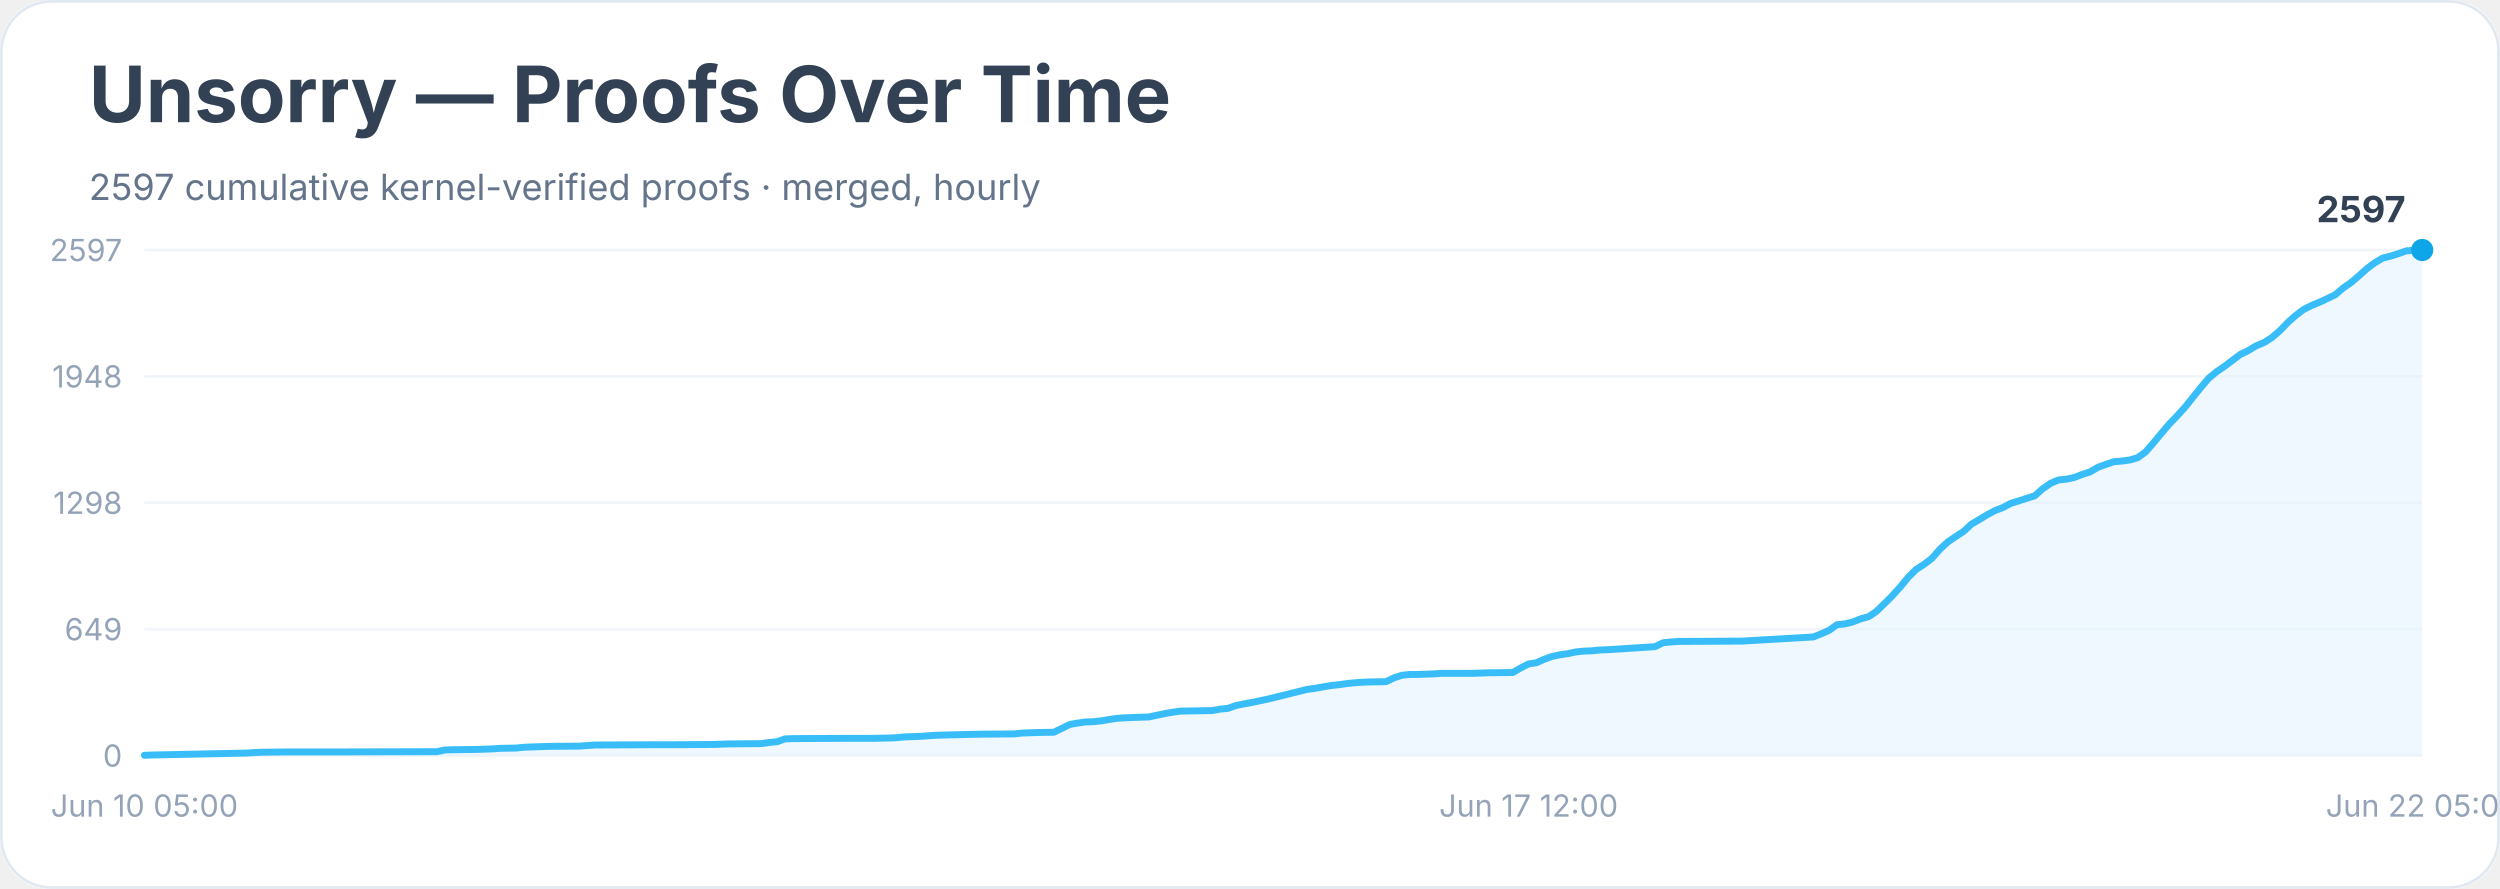
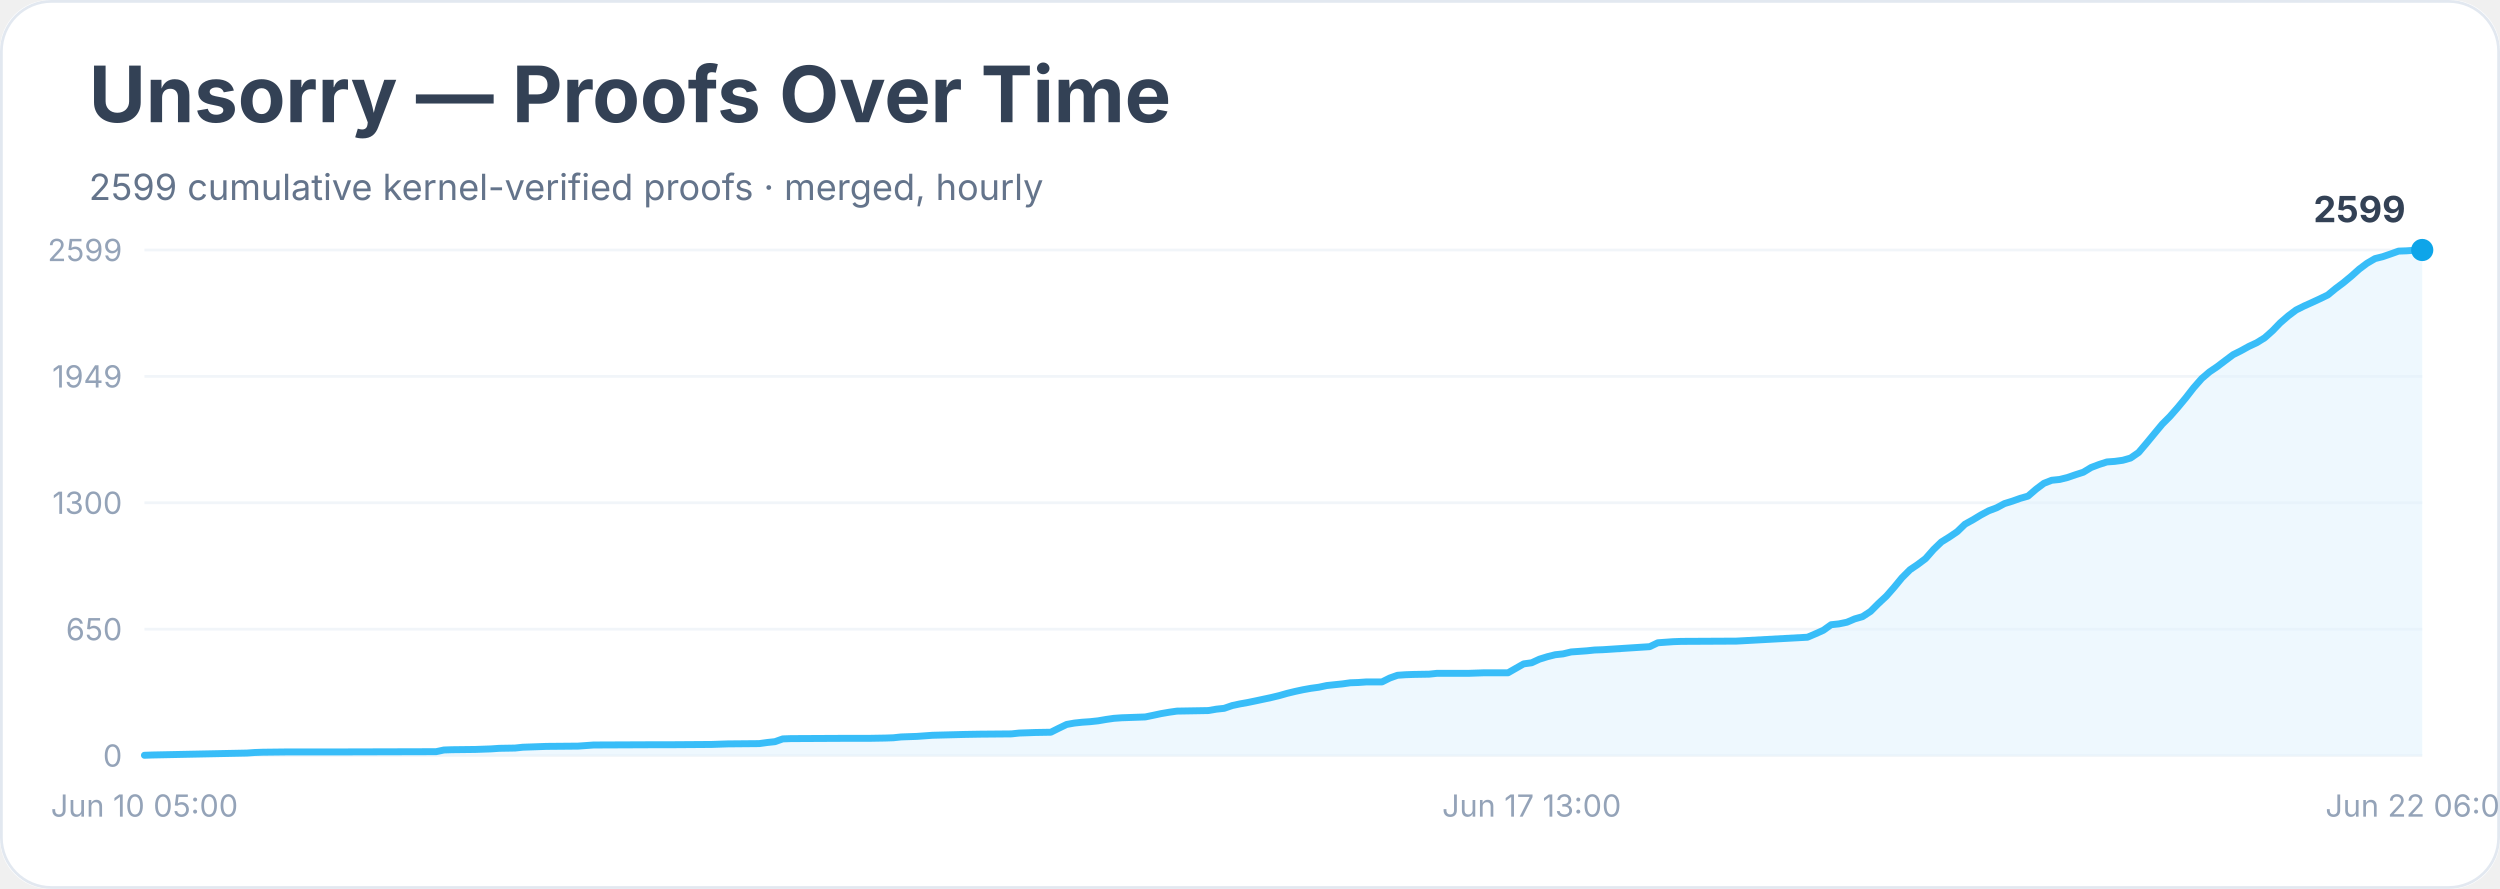
<svg xmlns="http://www.w3.org/2000/svg" width="900" height="320" viewBox="0 0 900 320" role="img" aria-labelledby="title desc">
  <rect width="900" height="100%" rx="18" fill="#ffffff" />
  <rect x="0.5" y="0.5" width="899" height="319" rx="18" fill="none" stroke="#e2e8f0" />
  <text x="32" y="44" font-family="Inter, system-ui, sans-serif" font-size="28" font-weight="700" fill="#334155">Unsorry — Proofs Over Time</text>
-   <text x="32" y="72" font-family="Inter, system-ui, sans-serif" font-size="13" fill="#64748b">2597 cumulative kernel-verified proofs · merged, hourly</text>
+   <text x="32" y="72" font-family="Inter, system-ui, sans-serif" font-size="13" fill="#64748b">2599 cumulative kernel-verified proofs · merged, hourly</text>
  <line x1="52" y1="272.0" x2="872" y2="272.0" stroke="#f1f5f9" />
  <text x="44" y="276.0" text-anchor="end" font-family="Inter, system-ui, sans-serif" font-size="11" fill="#94a3b8">0</text>
  <line x1="52" y1="226.5" x2="872" y2="226.5" stroke="#f1f5f9" />
-   <text x="44" y="230.5" text-anchor="end" font-family="Inter, system-ui, sans-serif" font-size="11" fill="#94a3b8">649</text>
+   <text x="44" y="230.5" text-anchor="end" font-family="Inter, system-ui, sans-serif" font-size="11" fill="#94a3b8">650</text>
  <line x1="52" y1="181.0" x2="872" y2="181.0" stroke="#f1f5f9" />
-   <text x="44" y="185.0" text-anchor="end" font-family="Inter, system-ui, sans-serif" font-size="11" fill="#94a3b8">1298</text>
+   <text x="44" y="185.0" text-anchor="end" font-family="Inter, system-ui, sans-serif" font-size="11" fill="#94a3b8">1300</text>
  <line x1="52" y1="135.5" x2="872" y2="135.5" stroke="#f1f5f9" />
-   <text x="44" y="139.5" text-anchor="end" font-family="Inter, system-ui, sans-serif" font-size="11" fill="#94a3b8">1948</text>
+   <text x="44" y="139.5" text-anchor="end" font-family="Inter, system-ui, sans-serif" font-size="11" fill="#94a3b8">1949</text>
  <line x1="52" y1="90.0" x2="872" y2="90.0" stroke="#f1f5f9" />
-   <text x="44" y="94.0" text-anchor="end" font-family="Inter, system-ui, sans-serif" font-size="11" fill="#94a3b8">2597</text>
-   <polygon points="52.0,272.0 52.0,271.9 54.8,271.8 89.0,271.1 91.9,270.9 94.7,270.8 103.2,270.7 120.3,270.7 157.3,270.6 160.2,270.0 163.0,269.9 171.6,269.8 174.4,269.7 177.3,269.6 180.1,269.4 185.8,269.3 188.7,269.0 197.2,268.7 208.6,268.6 211.4,268.4 214.3,268.2 237.1,268.1 242.8,268.1 257.0,268.0 259.8,267.9 262.7,267.8 274.1,267.7 276.9,267.3 279.8,267.0 282.6,266.0 285.5,265.9 305.4,265.8 313.9,265.8 319.6,265.7 322.5,265.6 325.3,265.3 328.2,265.2 331.0,265.1 333.9,264.9 336.7,264.7 348.1,264.4 353.8,264.3 365.2,264.2 368.0,263.9 370.9,263.8 373.7,263.7 379.4,263.6 382.3,262.2 385.1,260.8 388.0,260.3 390.8,259.9 393.7,259.8 396.5,259.5 399.4,259.0 402.2,258.6 405.1,258.4 407.9,258.3 413.6,258.1 416.4,257.5 419.3,256.9 422.1,256.4 425.0,256.0 430.7,255.9 436.4,255.8 439.2,255.3 442.1,255.0 444.9,254.0 447.8,253.4 450.6,252.9 453.5,252.3 456.3,251.7 459.2,251.0 462.0,250.3 464.8,249.6 467.7,248.9 470.5,248.2 473.4,247.8 476.2,247.3 479.1,246.8 481.9,246.5 484.8,246.1 487.6,245.8 490.5,245.6 493.3,245.5 499.0,245.4 501.9,244.0 504.7,243.1 507.6,242.8 510.4,242.8 516.1,242.6 518.9,242.4 530.3,242.4 536.0,242.2 544.6,242.1 547.4,240.5 550.3,239.0 553.1,238.6 556.0,237.3 558.8,236.3 561.7,235.7 564.5,235.3 567.3,234.7 570.2,234.4 573.0,234.3 575.9,234.0 578.7,233.9 595.8,232.8 598.7,231.4 601.5,231.1 604.4,230.9 607.2,230.9 627.1,230.8 652.8,229.3 655.6,228.2 658.5,226.9 661.3,224.9 664.2,224.6 667.0,223.9 669.8,222.8 672.7,222.0 675.5,220.1 678.4,217.3 681.2,214.5 684.1,211.3 686.9,207.9 689.8,205.0 692.6,203.2 695.5,201.0 698.3,197.8 701.2,195.1 704.0,193.2 706.9,191.3 709.7,188.7 712.6,187.0 715.4,185.3 718.2,183.8 721.1,182.7 723.9,181.2 726.8,180.3 729.6,179.4 732.5,178.5 735.3,176.0 738.2,174.0 741.0,172.8 743.9,172.5 746.7,171.9 749.6,170.8 752.4,169.9 755.3,168.2 758.1,167.2 761.0,166.2 763.8,166.0 766.7,165.6 769.5,164.8 772.3,162.8 775.2,159.5 778.0,156.1 780.9,152.7 783.7,149.8 786.6,146.6 789.4,143.1 792.3,139.5 795.1,136.2 798.0,133.8 800.8,131.9 803.7,129.7 806.5,127.6 809.4,126.2 812.2,124.5 815.1,123.3 817.9,121.5 820.8,119.0 823.6,116.1 826.4,113.6 829.3,111.4 832.1,110.0 835.0,108.8 837.8,107.5 840.7,106.1 843.5,103.7 846.4,101.7 849.2,99.3 852.1,96.7 854.9,94.6 857.8,92.9 860.6,92.2 863.5,91.3 866.3,90.3 869.2,90.1 872.0,90.0 872.0,272.0" fill="#e0f2fe" opacity="0.55" />
-   <polyline points="52.0,271.9 54.8,271.8 89.0,271.1 91.9,270.9 94.7,270.8 103.2,270.7 120.3,270.7 157.3,270.6 160.2,270.0 163.0,269.9 171.6,269.8 174.4,269.7 177.3,269.6 180.1,269.4 185.8,269.3 188.7,269.0 197.2,268.7 208.6,268.6 211.4,268.4 214.3,268.2 237.1,268.1 242.8,268.1 257.0,268.0 259.8,267.9 262.7,267.8 274.1,267.7 276.9,267.3 279.8,267.0 282.6,266.0 285.5,265.9 305.4,265.8 313.9,265.8 319.6,265.7 322.5,265.6 325.3,265.3 328.2,265.2 331.0,265.1 333.9,264.9 336.7,264.7 348.1,264.4 353.8,264.3 365.2,264.2 368.0,263.9 370.9,263.8 373.7,263.7 379.4,263.6 382.3,262.2 385.1,260.8 388.0,260.3 390.8,259.9 393.7,259.8 396.5,259.5 399.4,259.0 402.2,258.6 405.1,258.4 407.9,258.3 413.6,258.1 416.4,257.5 419.3,256.9 422.1,256.4 425.0,256.0 430.7,255.9 436.4,255.8 439.2,255.3 442.1,255.0 444.9,254.0 447.8,253.4 450.6,252.9 453.5,252.3 456.3,251.7 459.2,251.0 462.0,250.3 464.8,249.6 467.7,248.9 470.5,248.2 473.4,247.8 476.2,247.3 479.1,246.8 481.9,246.5 484.8,246.1 487.6,245.8 490.5,245.6 493.3,245.5 499.0,245.4 501.9,244.0 504.7,243.1 507.6,242.8 510.4,242.8 516.1,242.6 518.9,242.4 530.3,242.4 536.0,242.2 544.6,242.1 547.4,240.5 550.3,239.0 553.1,238.6 556.0,237.3 558.8,236.3 561.7,235.7 564.5,235.3 567.3,234.7 570.2,234.4 573.0,234.3 575.9,234.0 578.7,233.9 595.8,232.8 598.7,231.4 601.5,231.1 604.4,230.9 607.2,230.9 627.1,230.8 652.8,229.3 655.6,228.2 658.5,226.9 661.3,224.9 664.2,224.6 667.0,223.9 669.8,222.8 672.7,222.0 675.5,220.1 678.4,217.3 681.2,214.5 684.1,211.3 686.9,207.9 689.8,205.0 692.6,203.2 695.5,201.0 698.3,197.8 701.2,195.1 704.0,193.2 706.9,191.3 709.7,188.7 712.6,187.0 715.4,185.3 718.2,183.8 721.1,182.7 723.9,181.2 726.8,180.3 729.6,179.4 732.5,178.5 735.3,176.0 738.2,174.0 741.0,172.8 743.9,172.5 746.7,171.9 749.6,170.8 752.4,169.9 755.3,168.2 758.1,167.2 761.0,166.2 763.8,166.0 766.7,165.6 769.5,164.8 772.3,162.8 775.2,159.5 778.0,156.1 780.9,152.7 783.7,149.8 786.6,146.6 789.4,143.1 792.3,139.5 795.1,136.2 798.0,133.8 800.8,131.9 803.7,129.7 806.5,127.6 809.4,126.2 812.2,124.5 815.1,123.3 817.9,121.5 820.8,119.0 823.6,116.1 826.4,113.6 829.3,111.4 832.1,110.0 835.0,108.8 837.8,107.5 840.7,106.1 843.5,103.7 846.4,101.7 849.2,99.3 852.1,96.7 854.9,94.6 857.8,92.9 860.6,92.2 863.5,91.3 866.3,90.3 869.2,90.1 872.0,90.0" fill="none" stroke="#38bdf8" stroke-width="2.5" stroke-linejoin="round" stroke-linecap="round" />
+   <text x="44" y="94.0" text-anchor="end" font-family="Inter, system-ui, sans-serif" font-size="11" fill="#94a3b8">2599</text>
+   <polygon points="52.0,272.0 52.0,271.9 54.8,271.8 88.9,271.1 91.7,270.9 94.6,270.8 103.1,270.7 120.1,270.7 157.0,270.6 159.8,270.0 162.7,269.9 171.2,269.8 174.0,269.7 176.8,269.6 179.7,269.4 185.4,269.3 188.2,269.0 196.7,268.7 208.1,268.6 210.9,268.4 213.7,268.2 236.4,268.1 242.1,268.1 256.3,268.0 259.1,267.9 262.0,267.8 273.3,267.7 276.2,267.3 279.0,267.0 281.8,266.0 284.7,265.9 304.5,265.8 313.0,265.8 318.7,265.7 321.6,265.6 324.4,265.3 327.2,265.2 330.1,265.1 332.9,264.9 335.7,264.7 347.1,264.4 352.8,264.3 364.1,264.2 366.9,263.9 369.8,263.8 372.6,263.7 378.3,263.6 381.1,262.2 384.0,260.8 386.8,260.3 389.6,260.0 392.5,259.8 395.3,259.5 398.2,259.0 401.0,258.6 403.8,258.4 406.7,258.3 412.3,258.1 415.2,257.5 418.0,256.9 420.9,256.4 423.7,256.0 429.4,255.9 435.0,255.8 437.9,255.3 440.7,255.0 443.6,254.0 446.4,253.4 449.2,252.9 452.1,252.3 454.9,251.7 457.7,251.1 460.6,250.4 463.4,249.6 466.3,248.9 469.1,248.3 471.9,247.8 474.8,247.4 477.6,246.8 480.4,246.5 483.3,246.2 486.1,245.8 489.0,245.7 491.8,245.5 497.5,245.5 500.3,244.1 503.1,243.1 506.0,242.9 508.8,242.8 514.5,242.7 517.3,242.4 528.7,242.4 534.4,242.2 542.9,242.2 545.7,240.6 548.5,239.0 551.4,238.6 554.2,237.3 557.1,236.4 559.9,235.7 562.7,235.4 565.6,234.7 568.4,234.5 571.2,234.3 574.1,234.0 576.9,233.9 593.9,232.8 596.8,231.4 599.6,231.2 602.4,231.0 605.3,230.9 625.1,230.8 650.7,229.4 653.5,228.2 656.4,226.9 659.2,224.9 662.0,224.6 664.9,224.0 667.7,222.8 670.5,222.0 673.4,220.1 676.2,217.3 679.1,214.6 681.9,211.4 684.7,208.0 687.6,205.1 690.4,203.2 693.2,201.1 696.1,197.8 698.9,195.1 701.8,193.3 704.6,191.4 707.4,188.7 710.3,187.1 713.1,185.4 715.9,183.9 718.8,182.8 721.6,181.3 724.5,180.4 727.3,179.4 730.1,178.6 733.0,176.1 735.8,174.0 738.6,172.9 741.5,172.6 744.3,171.9 747.2,170.9 750.0,170.0 752.8,168.3 755.7,167.2 758.5,166.3 761.3,166.1 764.2,165.7 767.0,164.9 769.9,162.9 772.7,159.6 775.5,156.2 778.4,152.7 781.2,149.9 784.0,146.7 786.9,143.2 789.7,139.6 792.6,136.3 795.4,133.9 798.2,132.0 801.1,129.8 803.9,127.7 806.7,126.3 809.6,124.7 812.4,123.4 815.3,121.6 818.1,119.1 820.9,116.2 823.8,113.7 826.6,111.6 829.4,110.2 832.3,108.9 835.1,107.6 838.0,106.2 840.8,103.9 843.6,101.8 846.5,99.4 849.3,96.9 852.1,94.8 855.0,93.1 857.8,92.4 860.7,91.4 863.5,90.4 866.3,90.3 869.2,90.1 872.0,90.0 872.0,272.0" fill="#e0f2fe" opacity="0.55" />
+   <polyline points="52.0,271.9 54.8,271.8 88.9,271.1 91.7,270.9 94.6,270.8 103.1,270.7 120.1,270.7 157.0,270.6 159.8,270.0 162.7,269.9 171.2,269.8 174.0,269.7 176.8,269.6 179.7,269.4 185.4,269.3 188.2,269.0 196.7,268.7 208.1,268.6 210.9,268.4 213.7,268.2 236.4,268.1 242.1,268.1 256.3,268.0 259.1,267.9 262.0,267.8 273.3,267.7 276.2,267.3 279.0,267.0 281.8,266.0 284.7,265.9 304.5,265.8 313.0,265.8 318.7,265.7 321.6,265.6 324.4,265.3 327.2,265.2 330.1,265.1 332.9,264.9 335.7,264.7 347.1,264.4 352.8,264.3 364.1,264.2 366.9,263.9 369.8,263.8 372.6,263.7 378.3,263.6 381.1,262.2 384.0,260.8 386.8,260.3 389.6,260.0 392.5,259.8 395.3,259.5 398.2,259.0 401.0,258.6 403.8,258.4 406.7,258.3 412.3,258.1 415.2,257.5 418.0,256.9 420.9,256.4 423.7,256.0 429.4,255.9 435.0,255.8 437.9,255.3 440.7,255.0 443.6,254.0 446.4,253.4 449.2,252.9 452.1,252.3 454.9,251.7 457.7,251.1 460.6,250.4 463.4,249.6 466.3,248.9 469.1,248.3 471.9,247.8 474.8,247.4 477.6,246.8 480.4,246.5 483.3,246.2 486.1,245.8 489.0,245.7 491.8,245.5 497.5,245.5 500.3,244.1 503.1,243.1 506.0,242.9 508.8,242.8 514.5,242.7 517.3,242.4 528.7,242.4 534.4,242.2 542.9,242.2 545.7,240.6 548.5,239.0 551.4,238.6 554.2,237.3 557.1,236.4 559.9,235.7 562.7,235.4 565.6,234.7 568.4,234.5 571.2,234.3 574.1,234.0 576.9,233.9 593.9,232.8 596.8,231.4 599.6,231.2 602.4,231.0 605.3,230.9 625.1,230.8 650.7,229.4 653.5,228.2 656.4,226.9 659.2,224.9 662.0,224.6 664.9,224.0 667.7,222.8 670.5,222.0 673.4,220.1 676.2,217.3 679.1,214.6 681.9,211.4 684.7,208.0 687.6,205.1 690.4,203.2 693.2,201.1 696.1,197.8 698.9,195.1 701.8,193.3 704.6,191.4 707.4,188.7 710.3,187.1 713.1,185.4 715.9,183.9 718.8,182.8 721.6,181.3 724.5,180.4 727.3,179.4 730.1,178.6 733.0,176.1 735.8,174.0 738.6,172.9 741.5,172.6 744.3,171.9 747.2,170.9 750.0,170.0 752.8,168.3 755.7,167.2 758.5,166.3 761.3,166.1 764.2,165.7 767.0,164.9 769.9,162.9 772.7,159.6 775.5,156.2 778.4,152.7 781.2,149.9 784.0,146.7 786.9,143.2 789.7,139.6 792.6,136.3 795.4,133.9 798.2,132.0 801.1,129.8 803.9,127.7 806.7,126.3 809.6,124.7 812.4,123.4 815.3,121.6 818.1,119.1 820.9,116.2 823.8,113.7 826.6,111.6 829.4,110.2 832.3,108.9 835.1,107.6 838.0,106.2 840.8,103.9 843.6,101.8 846.5,99.4 849.3,96.9 852.1,94.8 855.0,93.1 857.8,92.4 860.7,91.4 863.5,90.4 866.3,90.3 869.2,90.1 872.0,90.0" fill="none" stroke="#38bdf8" stroke-width="2.5" stroke-linejoin="round" stroke-linecap="round" />
  <circle cx="872.0" cy="90.0" r="4" fill="#0ea5e9" />
-   <text x="866.0" y="80.0" text-anchor="end" font-family="Inter, system-ui, sans-serif" font-size="13" font-weight="700" fill="#334155">2597</text>
+   <text x="866.0" y="80.0" text-anchor="end" font-family="Inter, system-ui, sans-serif" font-size="13" font-weight="700" fill="#334155">2599</text>
  <text x="52.0" y="294" text-anchor="middle" font-family="Inter, system-ui, sans-serif" font-size="11" fill="#94a3b8">Jun 10 05:00</text>
-   <text x="550.3" y="294" text-anchor="middle" font-family="Inter, system-ui, sans-serif" font-size="11" fill="#94a3b8">Jun 17 12:00</text>
-   <text x="872.0" y="294" text-anchor="middle" font-family="Inter, system-ui, sans-serif" font-size="11" fill="#94a3b8">Jun 22 05:00</text>
+   <text x="551.4" y="294" text-anchor="middle" font-family="Inter, system-ui, sans-serif" font-size="11" fill="#94a3b8">Jun 17 13:00</text>
+   <text x="872.0" y="294" text-anchor="middle" font-family="Inter, system-ui, sans-serif" font-size="11" fill="#94a3b8">Jun 22 06:00</text>
</svg>
